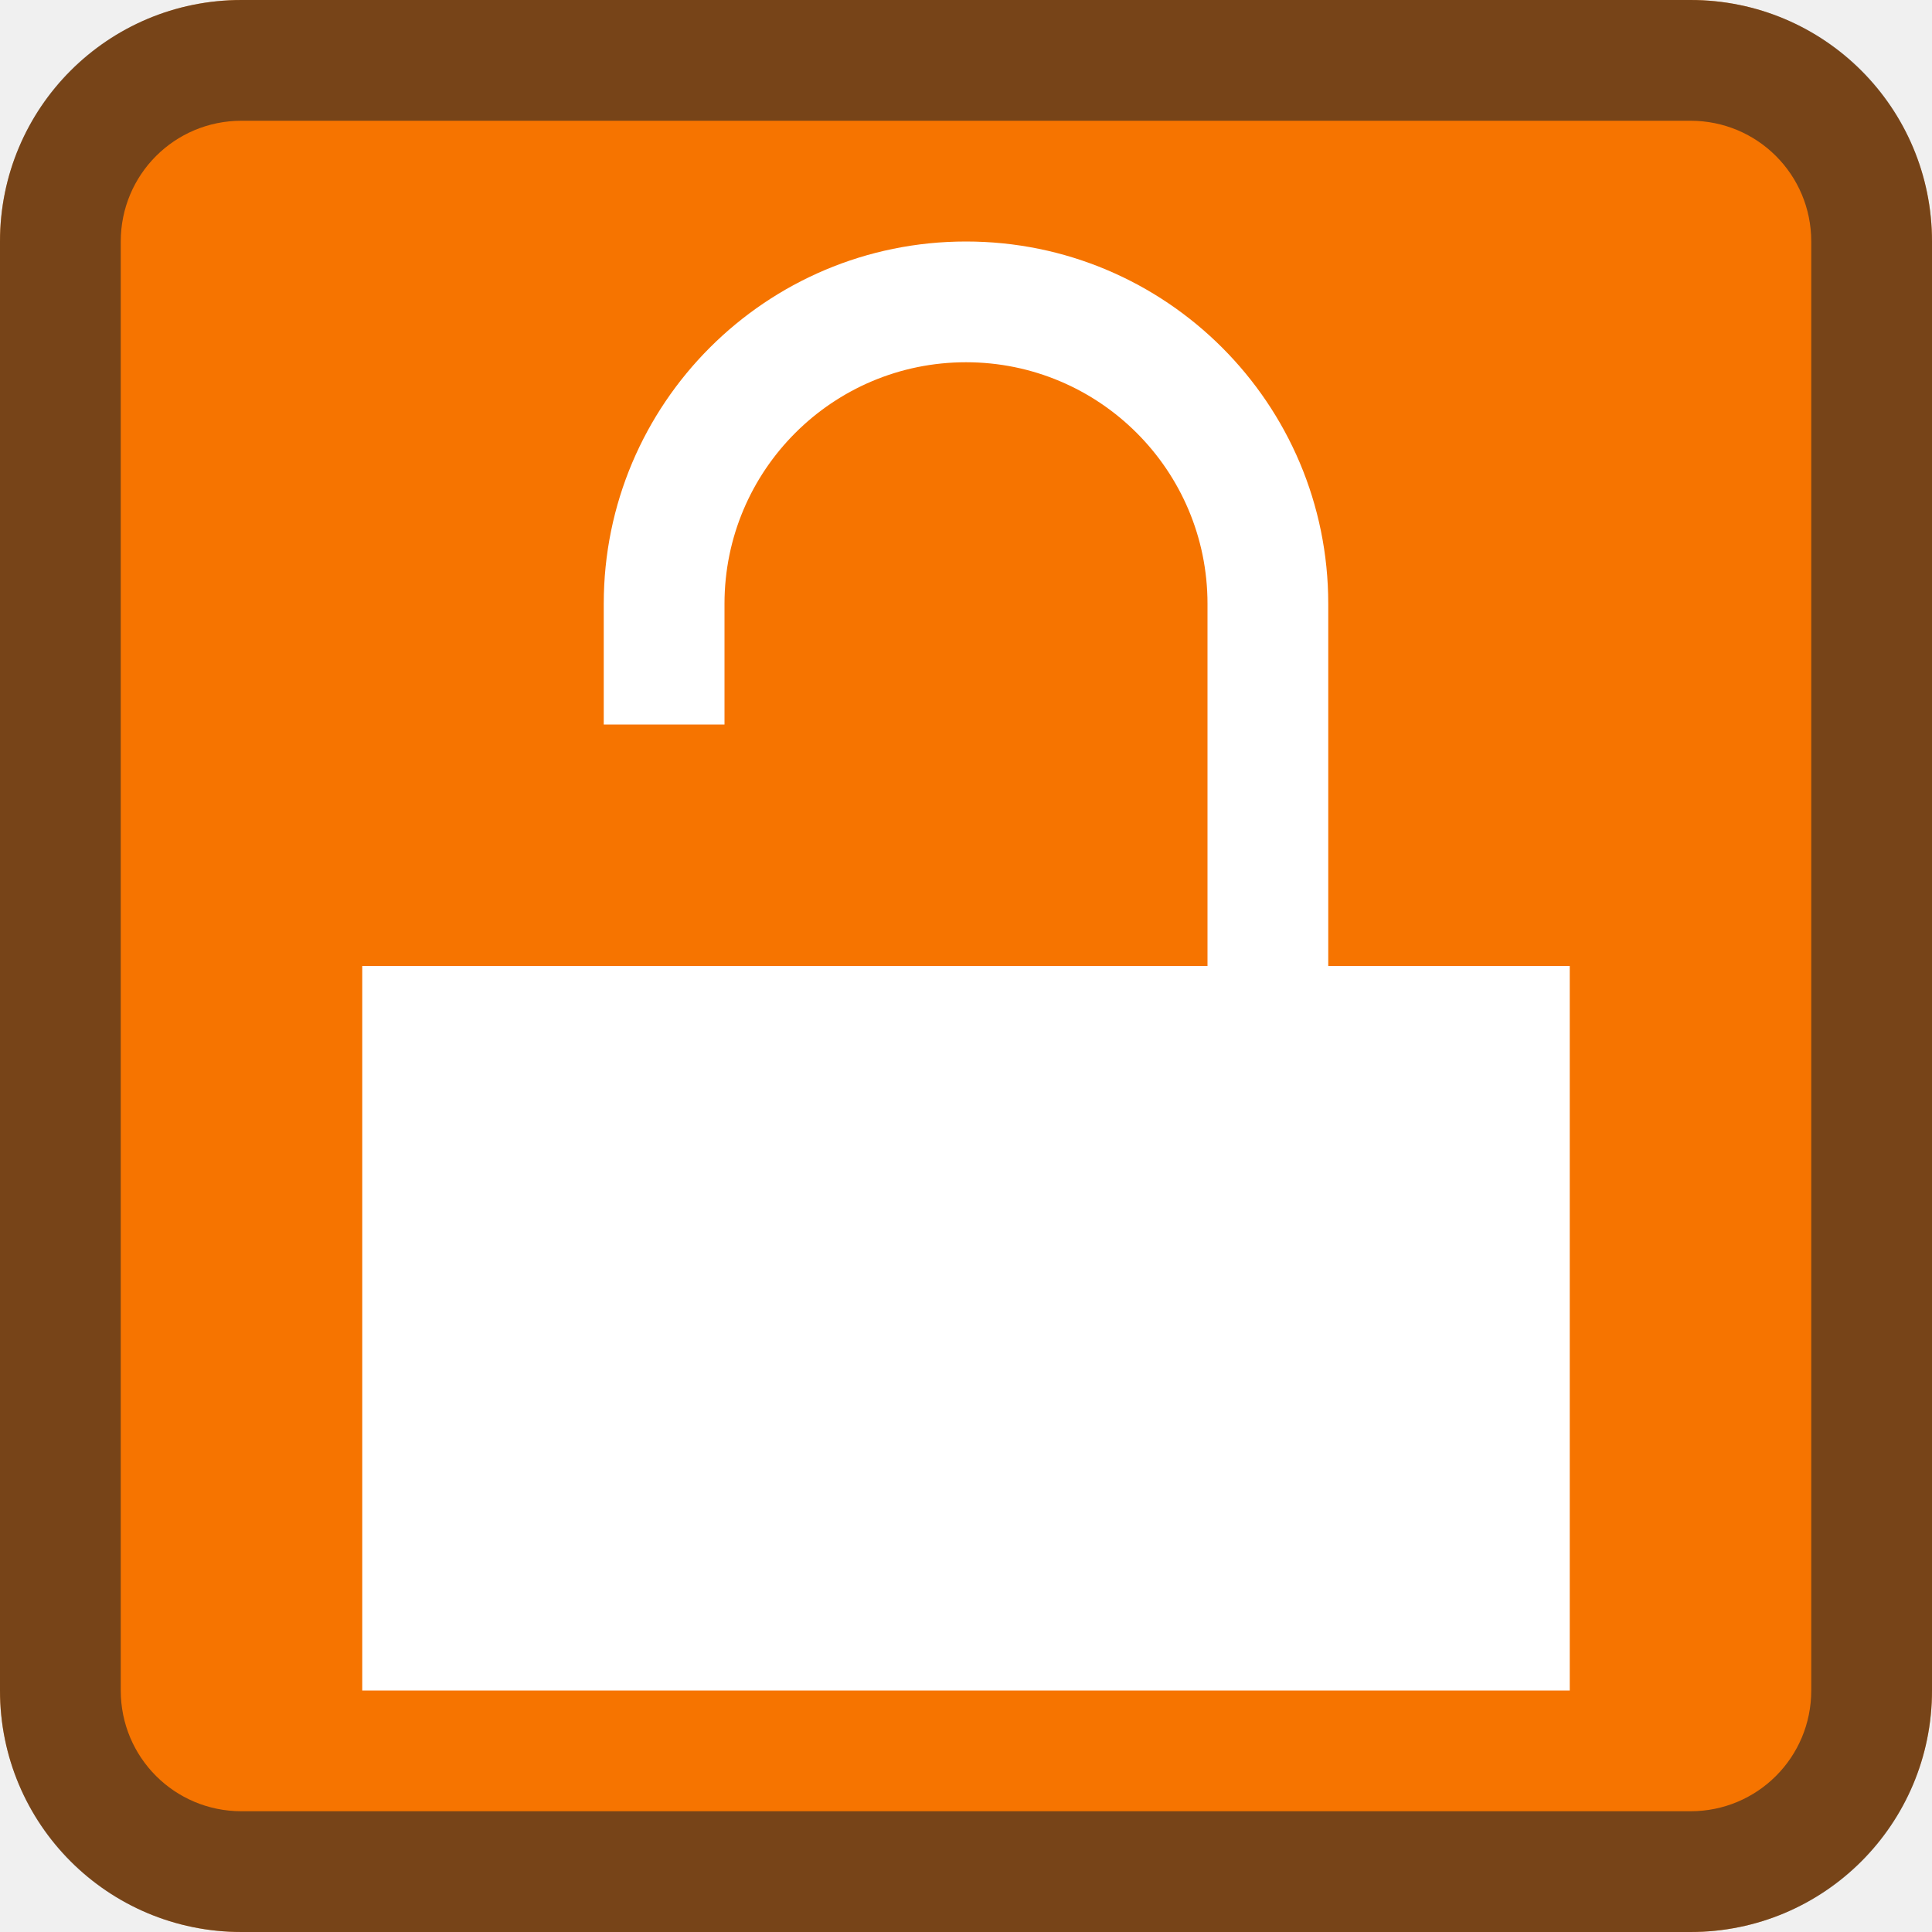
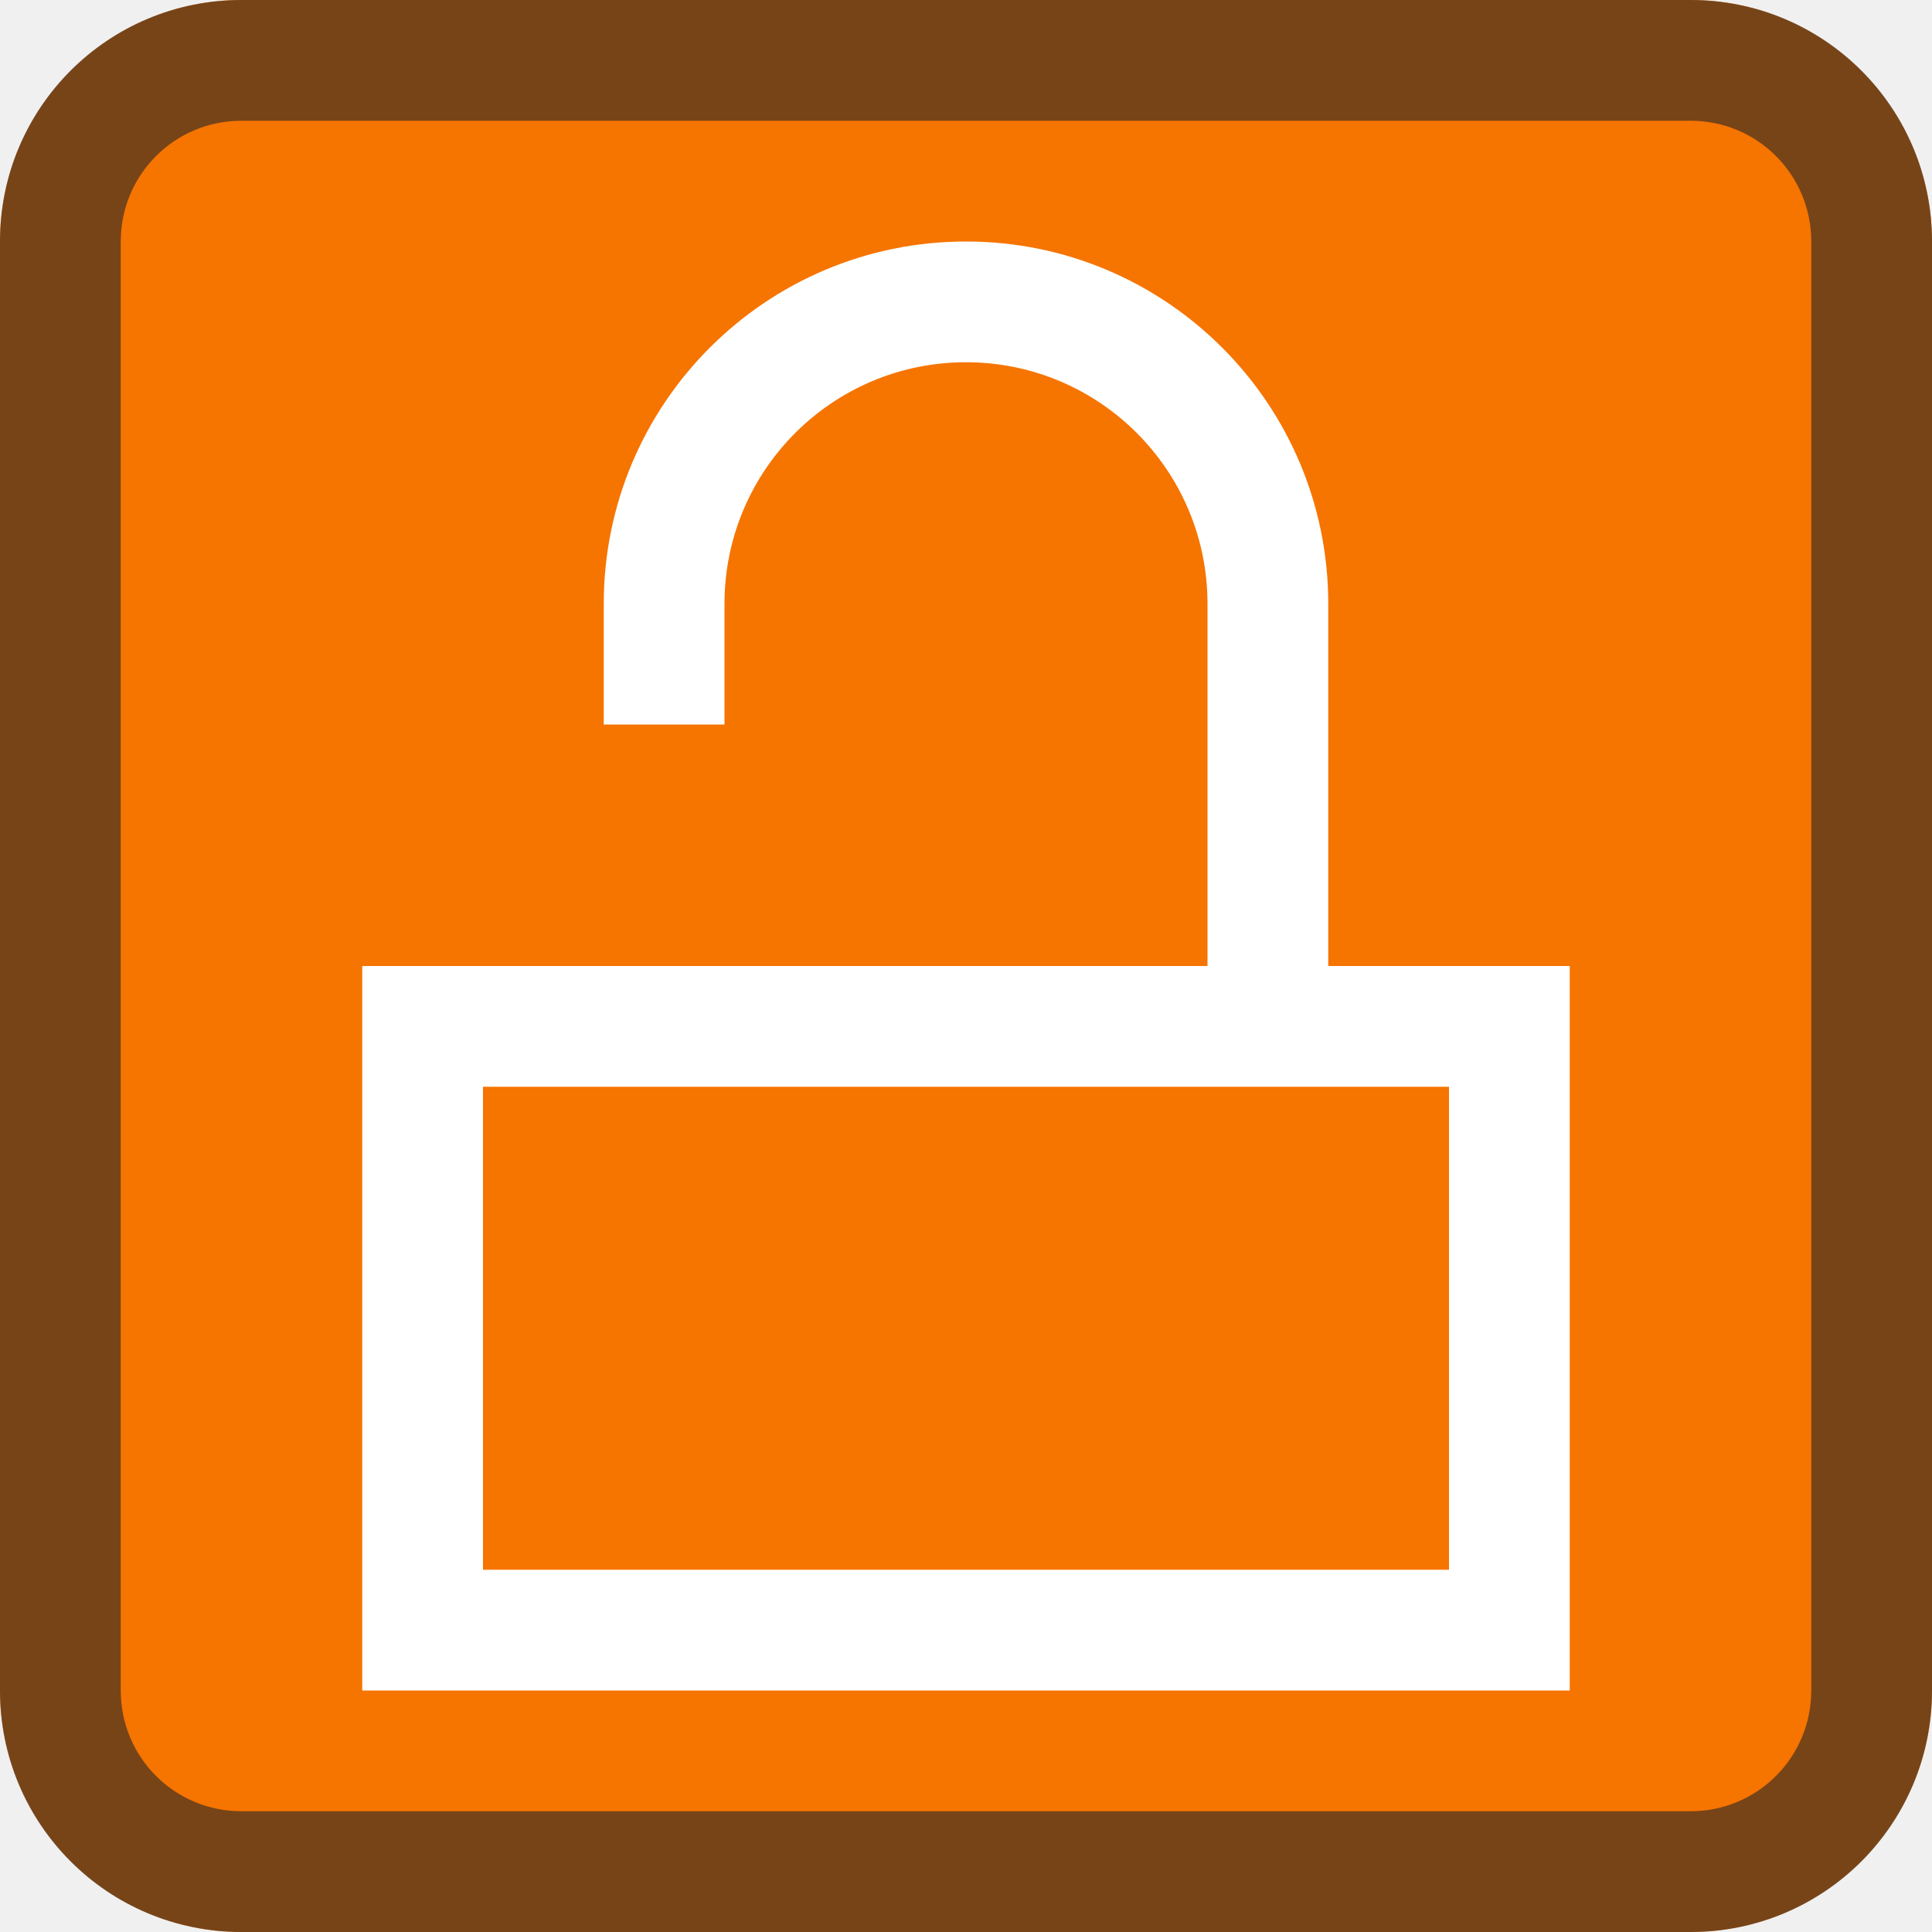
- <svg xmlns="http://www.w3.org/2000/svg" height="16" width="16">
+ <svg xmlns="http://www.w3.org/2000/svg" version="1.1" viewBox="0 0 16 16">
  <style type="text/css" id="current-color-scheme">
        .ColorScheme-NeutralText {
            color:#f67400;
        }
        .ColorScheme-Text {
            color:#232629;
-         }
-     </style>
-   <rect style="fill:currentColor;fill-opacity:1;stroke:none" class="ColorScheme-NeutralText" height="16" rx="2" width="16" />
-   <path style="fill:currentColor;fill-opacity:0.6;stroke:none" class="ColorScheme-Text" d="M2 0C.892 0 0 .892 0 2v12c0 1.108.892 2 2 2h12c1.108 0 2-.892 2-2V2c0-1.108-.892-2-2-2zm0 1h12c.554 0 1 .446 1 1v12c0 .554-.446 1-1 1H2c-.554 0-1-.446-1-1V2c0-.554.446-1 1-1z" />
-   <path d="M8 2a3 3 0 0 0-3 3v1h1V5a2 2 0 1 1 4 0v3H3v6h10V8h-2V5a3 3 0 0 0-3-3z" fill="#fff" />
+         }</style>
+   <rect class="ColorScheme-NeutralText" width="16" height="16" rx="2" fill="currentColor" />
+   <path class="ColorScheme-Text" d="M2 0C.892 0 0 .892 0 2v12c0 1.108.892 2 2 2h12c1.108 0 2-.892 2-2V2c0-1.108-.892-2-2-2zm0 1h12c.554 0 1 .446 1 1v12c0 .554-.446 1-1 1H2c-.554 0-1-.446-1-1V2c0-.554.446-1 1-1z" fill="currentColor" fill-opacity=".6" />
+   <path d="m8 2a3 3 0 0 0-3 3v1h1v-1a2 2 0 0 1 4 0v3h-7v6h10v-6h-2v-3a3 3 0 0 0-3-3zm-4 7h8v4h-8v-4z" fill="#fff" />
</svg>
